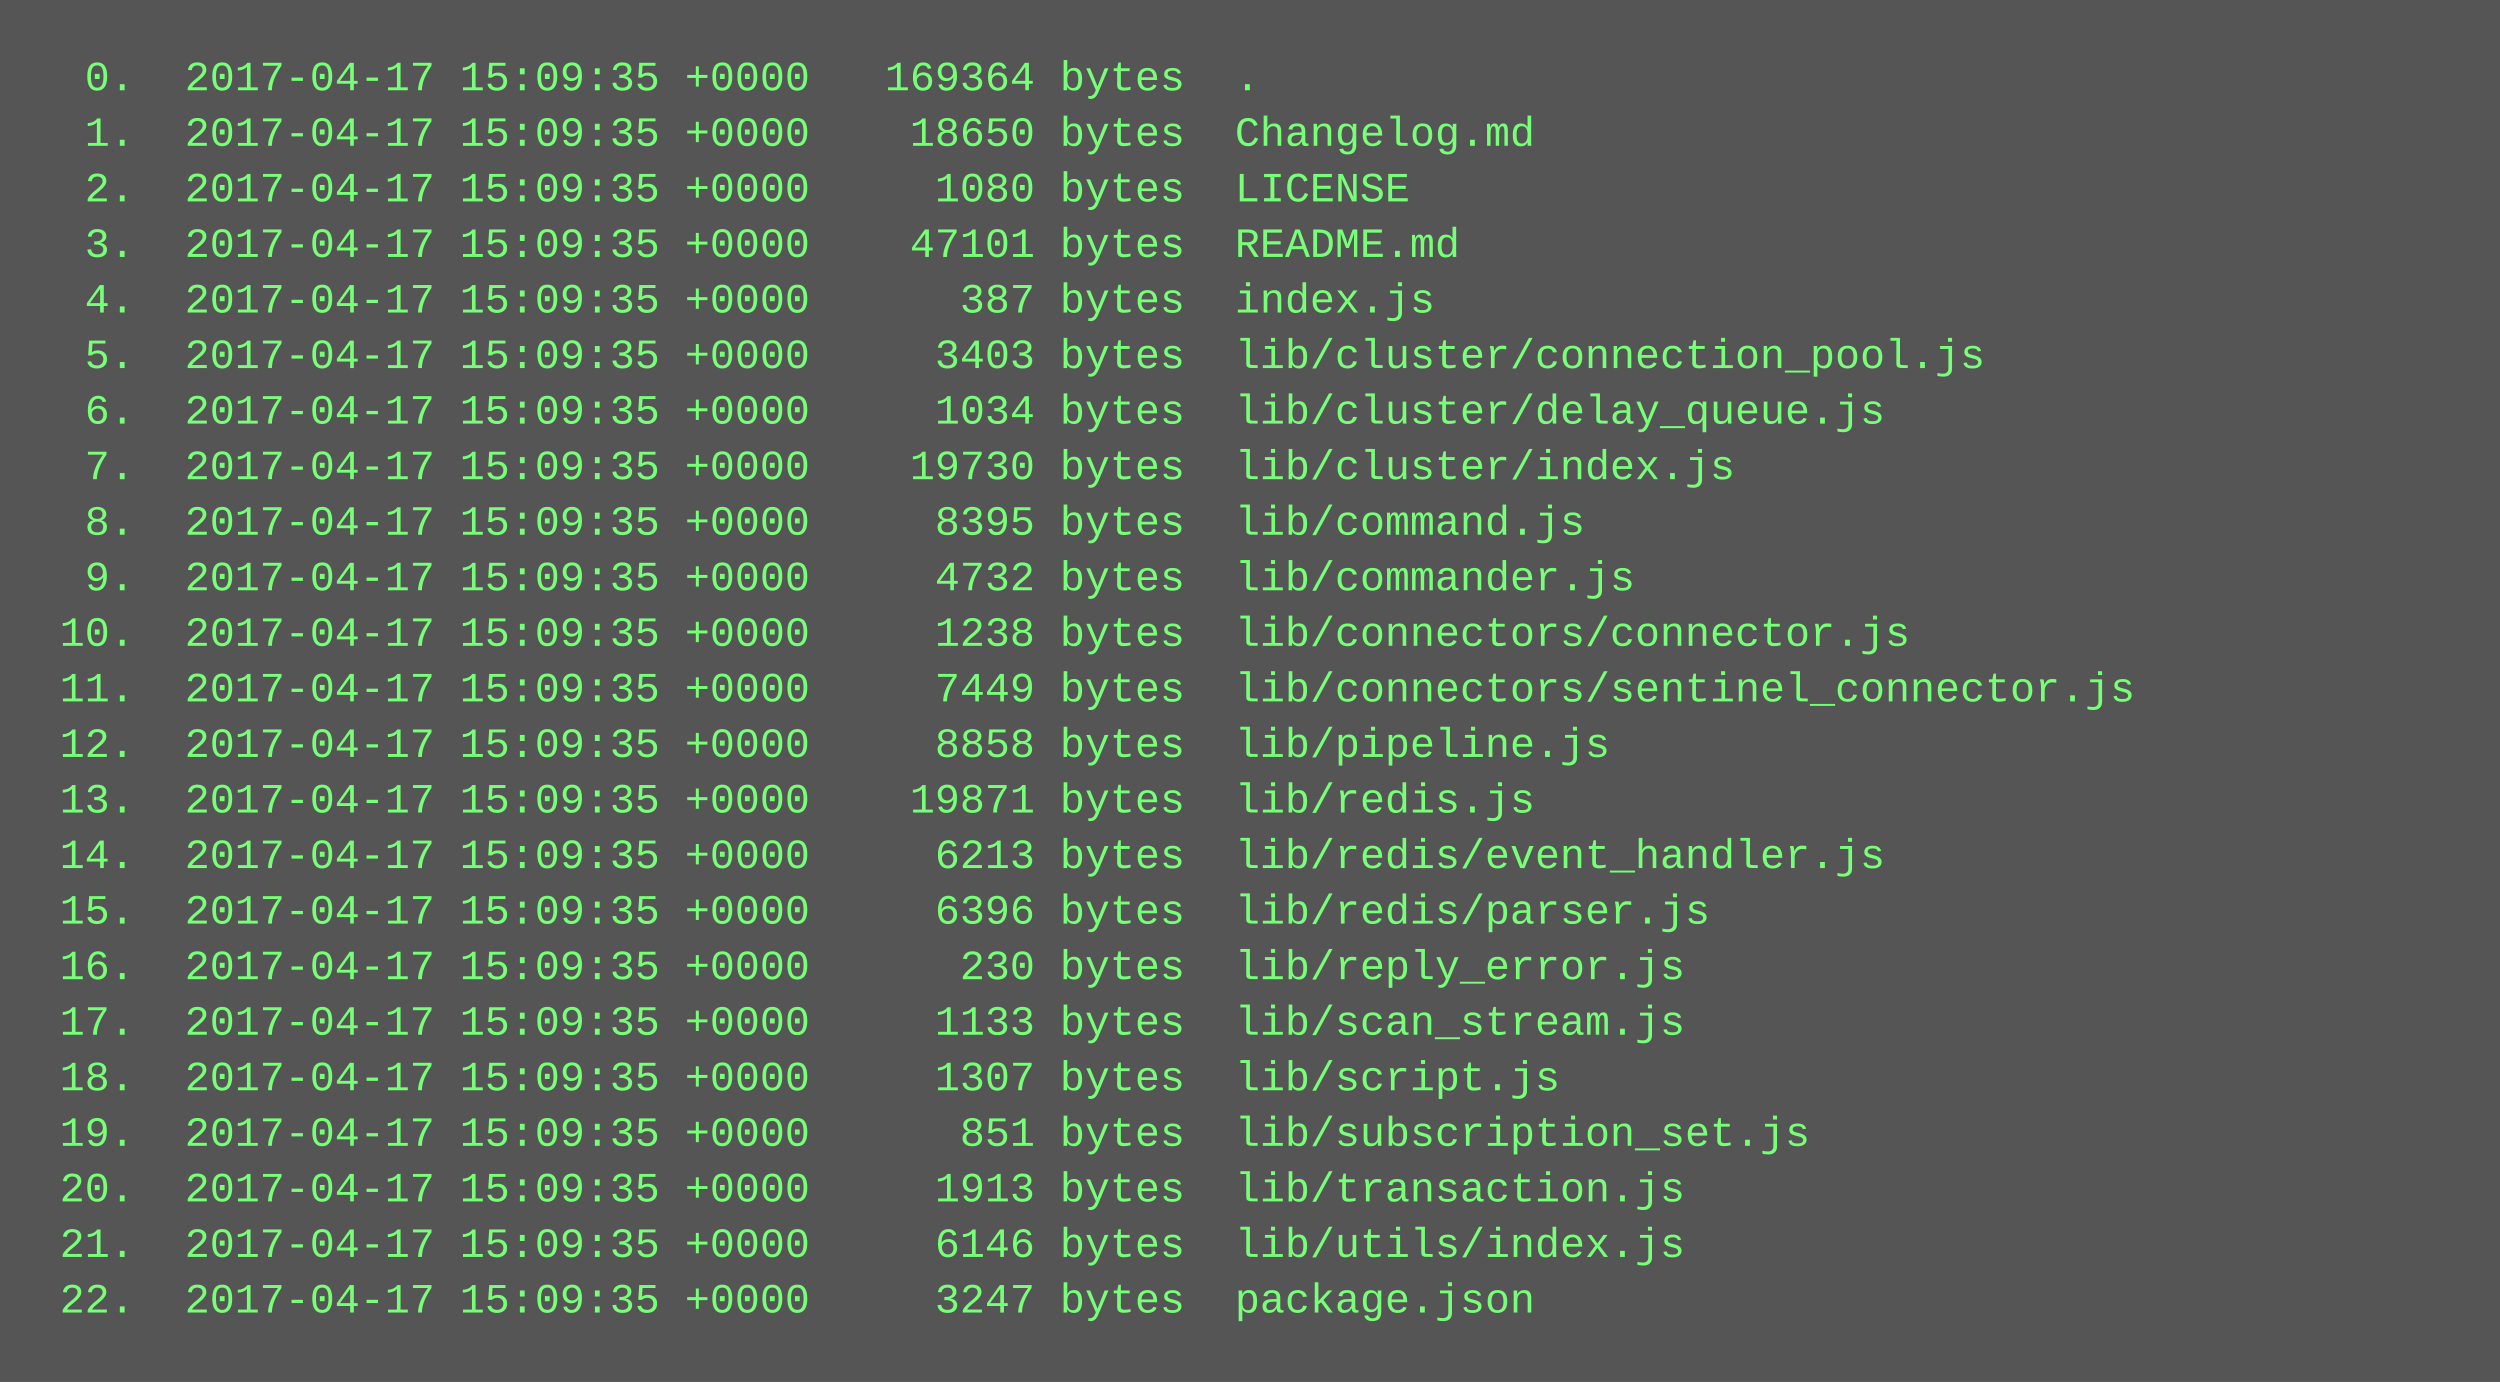
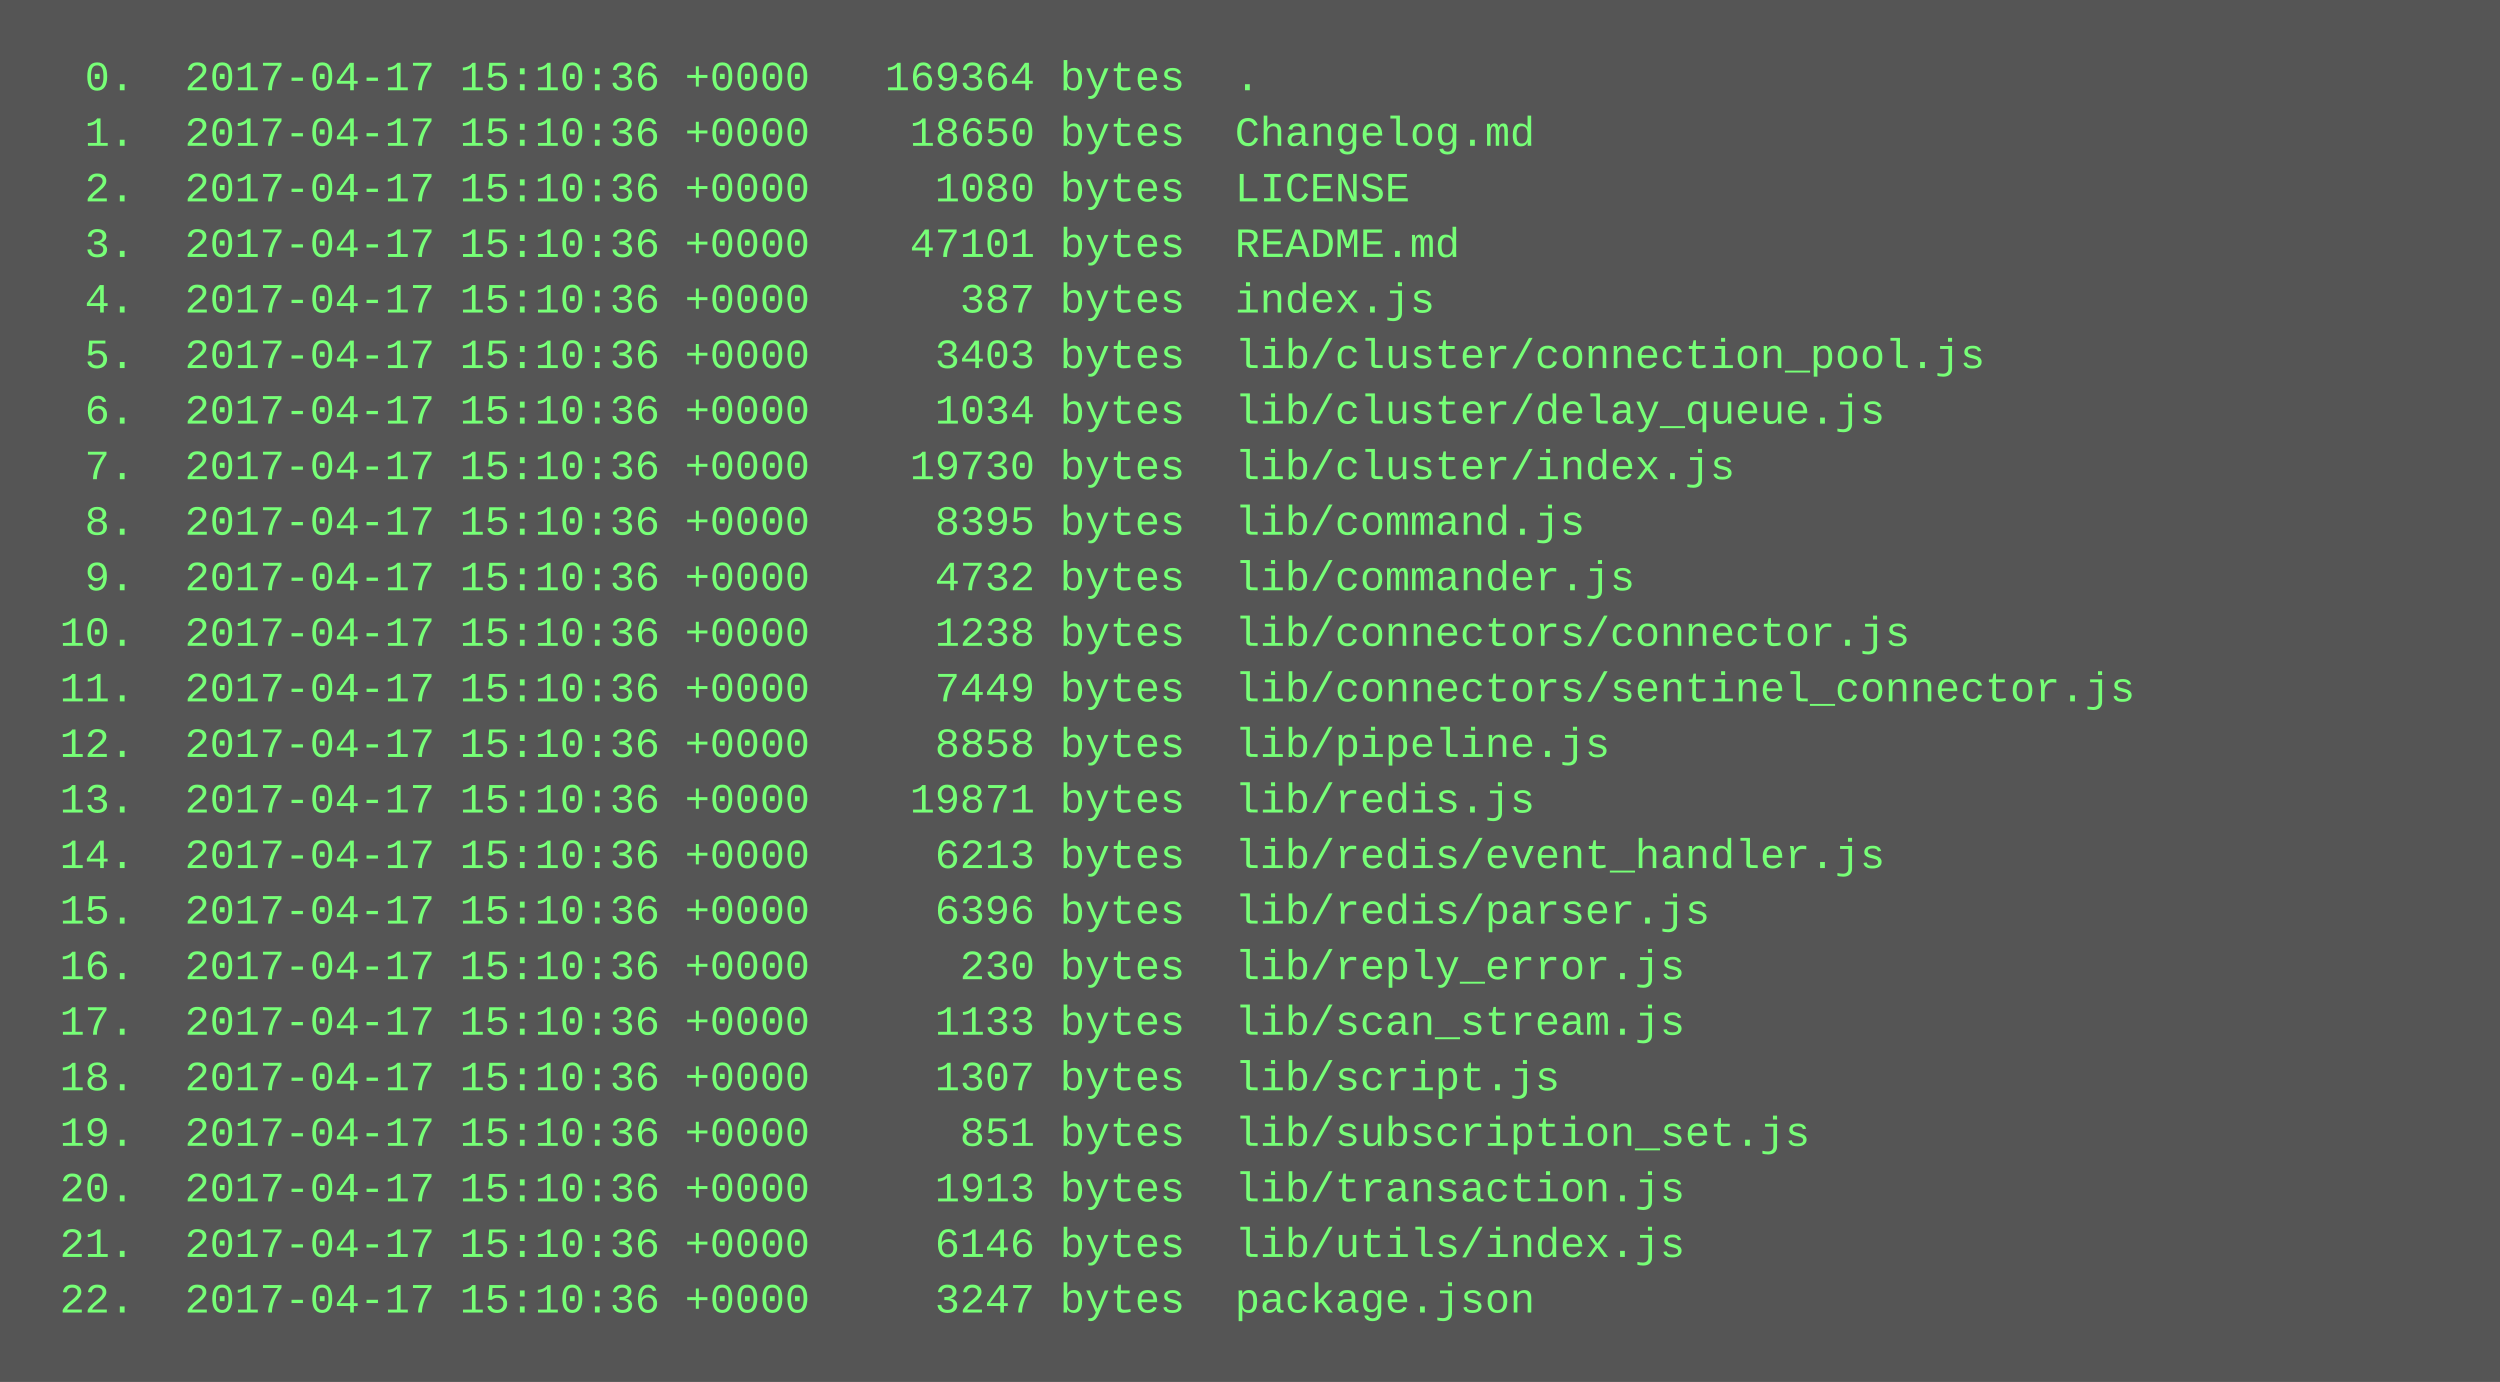
<svg xmlns="http://www.w3.org/2000/svg" height="398" width="720">
  <rect height="398" fill="#555" width="720" />
  <text fill="#7f7" font-family="Courier New" font-size="12" xml:space="preserve">
-     <tspan x="10" y="26">  0.  2017-04-17 15:09:35 +0000   169364 bytes  .</tspan>
-     <tspan x="10" y="42">  1.  2017-04-17 15:09:35 +0000    18650 bytes  Changelog.md</tspan>
-     <tspan x="10" y="58">  2.  2017-04-17 15:09:35 +0000     1080 bytes  LICENSE</tspan>
-     <tspan x="10" y="74">  3.  2017-04-17 15:09:35 +0000    47101 bytes  README.md</tspan>
-     <tspan x="10" y="90">  4.  2017-04-17 15:09:35 +0000      387 bytes  index.js</tspan>
-     <tspan x="10" y="106">  5.  2017-04-17 15:09:35 +0000     3403 bytes  lib/cluster/connection_pool.js</tspan>
-     <tspan x="10" y="122">  6.  2017-04-17 15:09:35 +0000     1034 bytes  lib/cluster/delay_queue.js</tspan>
-     <tspan x="10" y="138">  7.  2017-04-17 15:09:35 +0000    19730 bytes  lib/cluster/index.js</tspan>
-     <tspan x="10" y="154">  8.  2017-04-17 15:09:35 +0000     8395 bytes  lib/command.js</tspan>
-     <tspan x="10" y="170">  9.  2017-04-17 15:09:35 +0000     4732 bytes  lib/commander.js</tspan>
-     <tspan x="10" y="186"> 10.  2017-04-17 15:09:35 +0000     1238 bytes  lib/connectors/connector.js</tspan>
-     <tspan x="10" y="202"> 11.  2017-04-17 15:09:35 +0000     7449 bytes  lib/connectors/sentinel_connector.js</tspan>
-     <tspan x="10" y="218"> 12.  2017-04-17 15:09:35 +0000     8858 bytes  lib/pipeline.js</tspan>
-     <tspan x="10" y="234"> 13.  2017-04-17 15:09:35 +0000    19871 bytes  lib/redis.js</tspan>
-     <tspan x="10" y="250"> 14.  2017-04-17 15:09:35 +0000     6213 bytes  lib/redis/event_handler.js</tspan>
-     <tspan x="10" y="266"> 15.  2017-04-17 15:09:35 +0000     6396 bytes  lib/redis/parser.js</tspan>
-     <tspan x="10" y="282"> 16.  2017-04-17 15:09:35 +0000      230 bytes  lib/reply_error.js</tspan>
-     <tspan x="10" y="298"> 17.  2017-04-17 15:09:35 +0000     1133 bytes  lib/scan_stream.js</tspan>
-     <tspan x="10" y="314"> 18.  2017-04-17 15:09:35 +0000     1307 bytes  lib/script.js</tspan>
-     <tspan x="10" y="330"> 19.  2017-04-17 15:09:35 +0000      851 bytes  lib/subscription_set.js</tspan>
-     <tspan x="10" y="346"> 20.  2017-04-17 15:09:35 +0000     1913 bytes  lib/transaction.js</tspan>
-     <tspan x="10" y="362"> 21.  2017-04-17 15:09:35 +0000     6146 bytes  lib/utils/index.js</tspan>
-     <tspan x="10" y="378"> 22.  2017-04-17 15:09:35 +0000     3247 bytes  package.json</tspan>
+     <tspan x="10" y="26">  0.  2017-04-17 15:10:36 +0000   169364 bytes  .</tspan>
+     <tspan x="10" y="42">  1.  2017-04-17 15:10:36 +0000    18650 bytes  Changelog.md</tspan>
+     <tspan x="10" y="58">  2.  2017-04-17 15:10:36 +0000     1080 bytes  LICENSE</tspan>
+     <tspan x="10" y="74">  3.  2017-04-17 15:10:36 +0000    47101 bytes  README.md</tspan>
+     <tspan x="10" y="90">  4.  2017-04-17 15:10:36 +0000      387 bytes  index.js</tspan>
+     <tspan x="10" y="106">  5.  2017-04-17 15:10:36 +0000     3403 bytes  lib/cluster/connection_pool.js</tspan>
+     <tspan x="10" y="122">  6.  2017-04-17 15:10:36 +0000     1034 bytes  lib/cluster/delay_queue.js</tspan>
+     <tspan x="10" y="138">  7.  2017-04-17 15:10:36 +0000    19730 bytes  lib/cluster/index.js</tspan>
+     <tspan x="10" y="154">  8.  2017-04-17 15:10:36 +0000     8395 bytes  lib/command.js</tspan>
+     <tspan x="10" y="170">  9.  2017-04-17 15:10:36 +0000     4732 bytes  lib/commander.js</tspan>
+     <tspan x="10" y="186"> 10.  2017-04-17 15:10:36 +0000     1238 bytes  lib/connectors/connector.js</tspan>
+     <tspan x="10" y="202"> 11.  2017-04-17 15:10:36 +0000     7449 bytes  lib/connectors/sentinel_connector.js</tspan>
+     <tspan x="10" y="218"> 12.  2017-04-17 15:10:36 +0000     8858 bytes  lib/pipeline.js</tspan>
+     <tspan x="10" y="234"> 13.  2017-04-17 15:10:36 +0000    19871 bytes  lib/redis.js</tspan>
+     <tspan x="10" y="250"> 14.  2017-04-17 15:10:36 +0000     6213 bytes  lib/redis/event_handler.js</tspan>
+     <tspan x="10" y="266"> 15.  2017-04-17 15:10:36 +0000     6396 bytes  lib/redis/parser.js</tspan>
+     <tspan x="10" y="282"> 16.  2017-04-17 15:10:36 +0000      230 bytes  lib/reply_error.js</tspan>
+     <tspan x="10" y="298"> 17.  2017-04-17 15:10:36 +0000     1133 bytes  lib/scan_stream.js</tspan>
+     <tspan x="10" y="314"> 18.  2017-04-17 15:10:36 +0000     1307 bytes  lib/script.js</tspan>
+     <tspan x="10" y="330"> 19.  2017-04-17 15:10:36 +0000      851 bytes  lib/subscription_set.js</tspan>
+     <tspan x="10" y="346"> 20.  2017-04-17 15:10:36 +0000     1913 bytes  lib/transaction.js</tspan>
+     <tspan x="10" y="362"> 21.  2017-04-17 15:10:36 +0000     6146 bytes  lib/utils/index.js</tspan>
+     <tspan x="10" y="378"> 22.  2017-04-17 15:10:36 +0000     3247 bytes  package.json</tspan>
  </text>
</svg>
